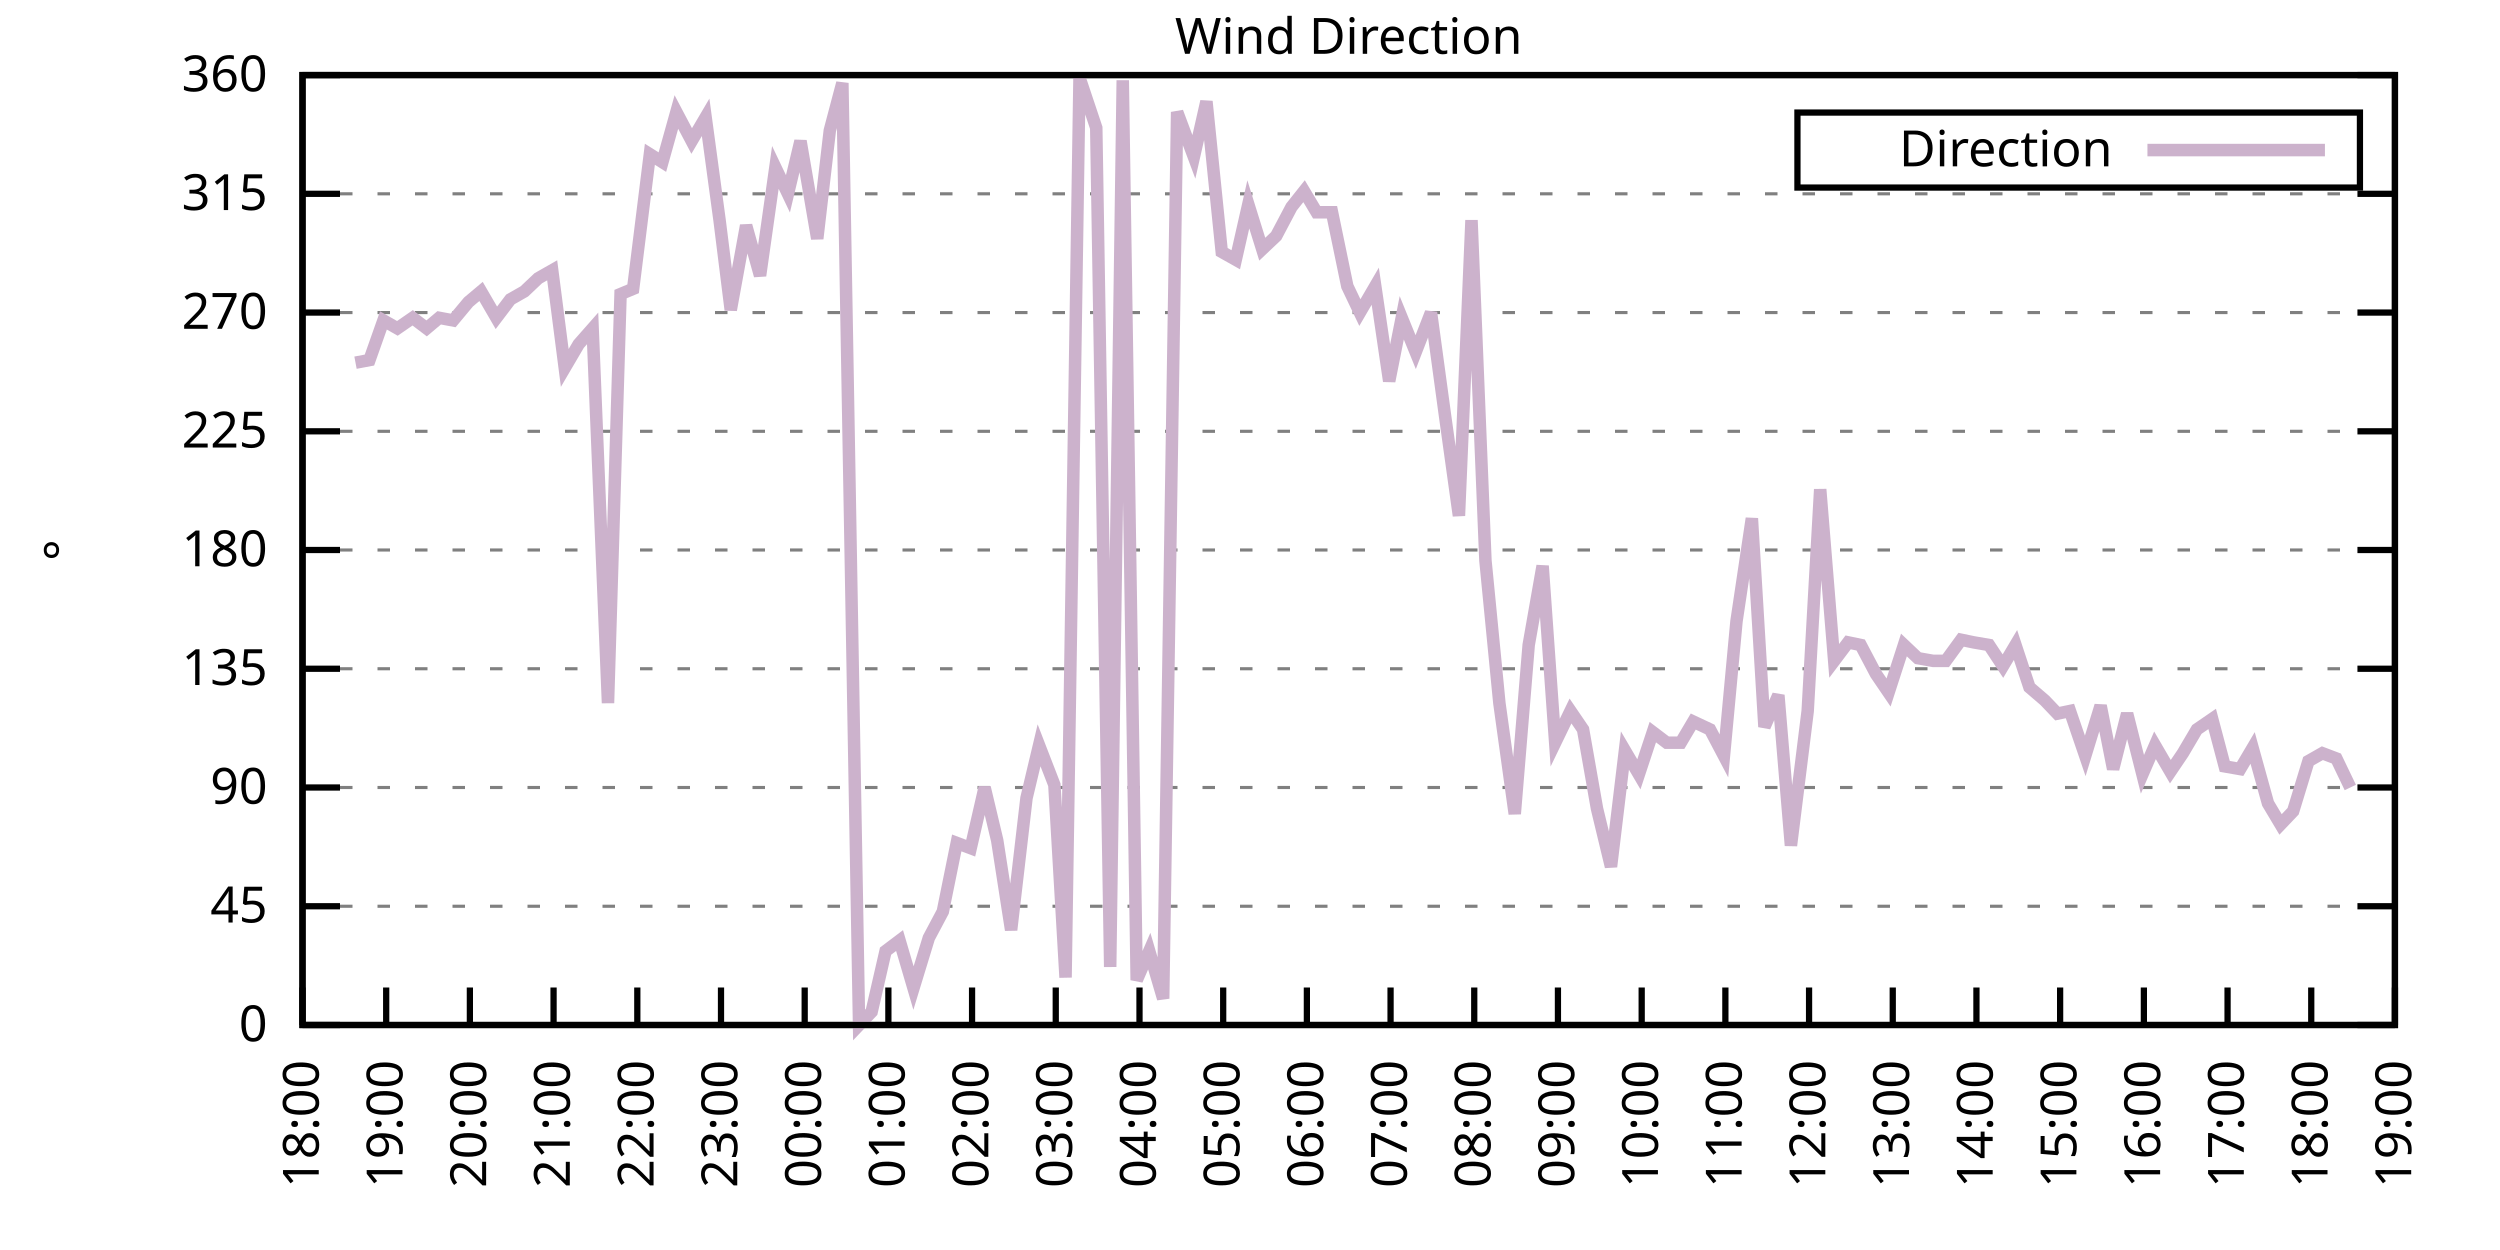
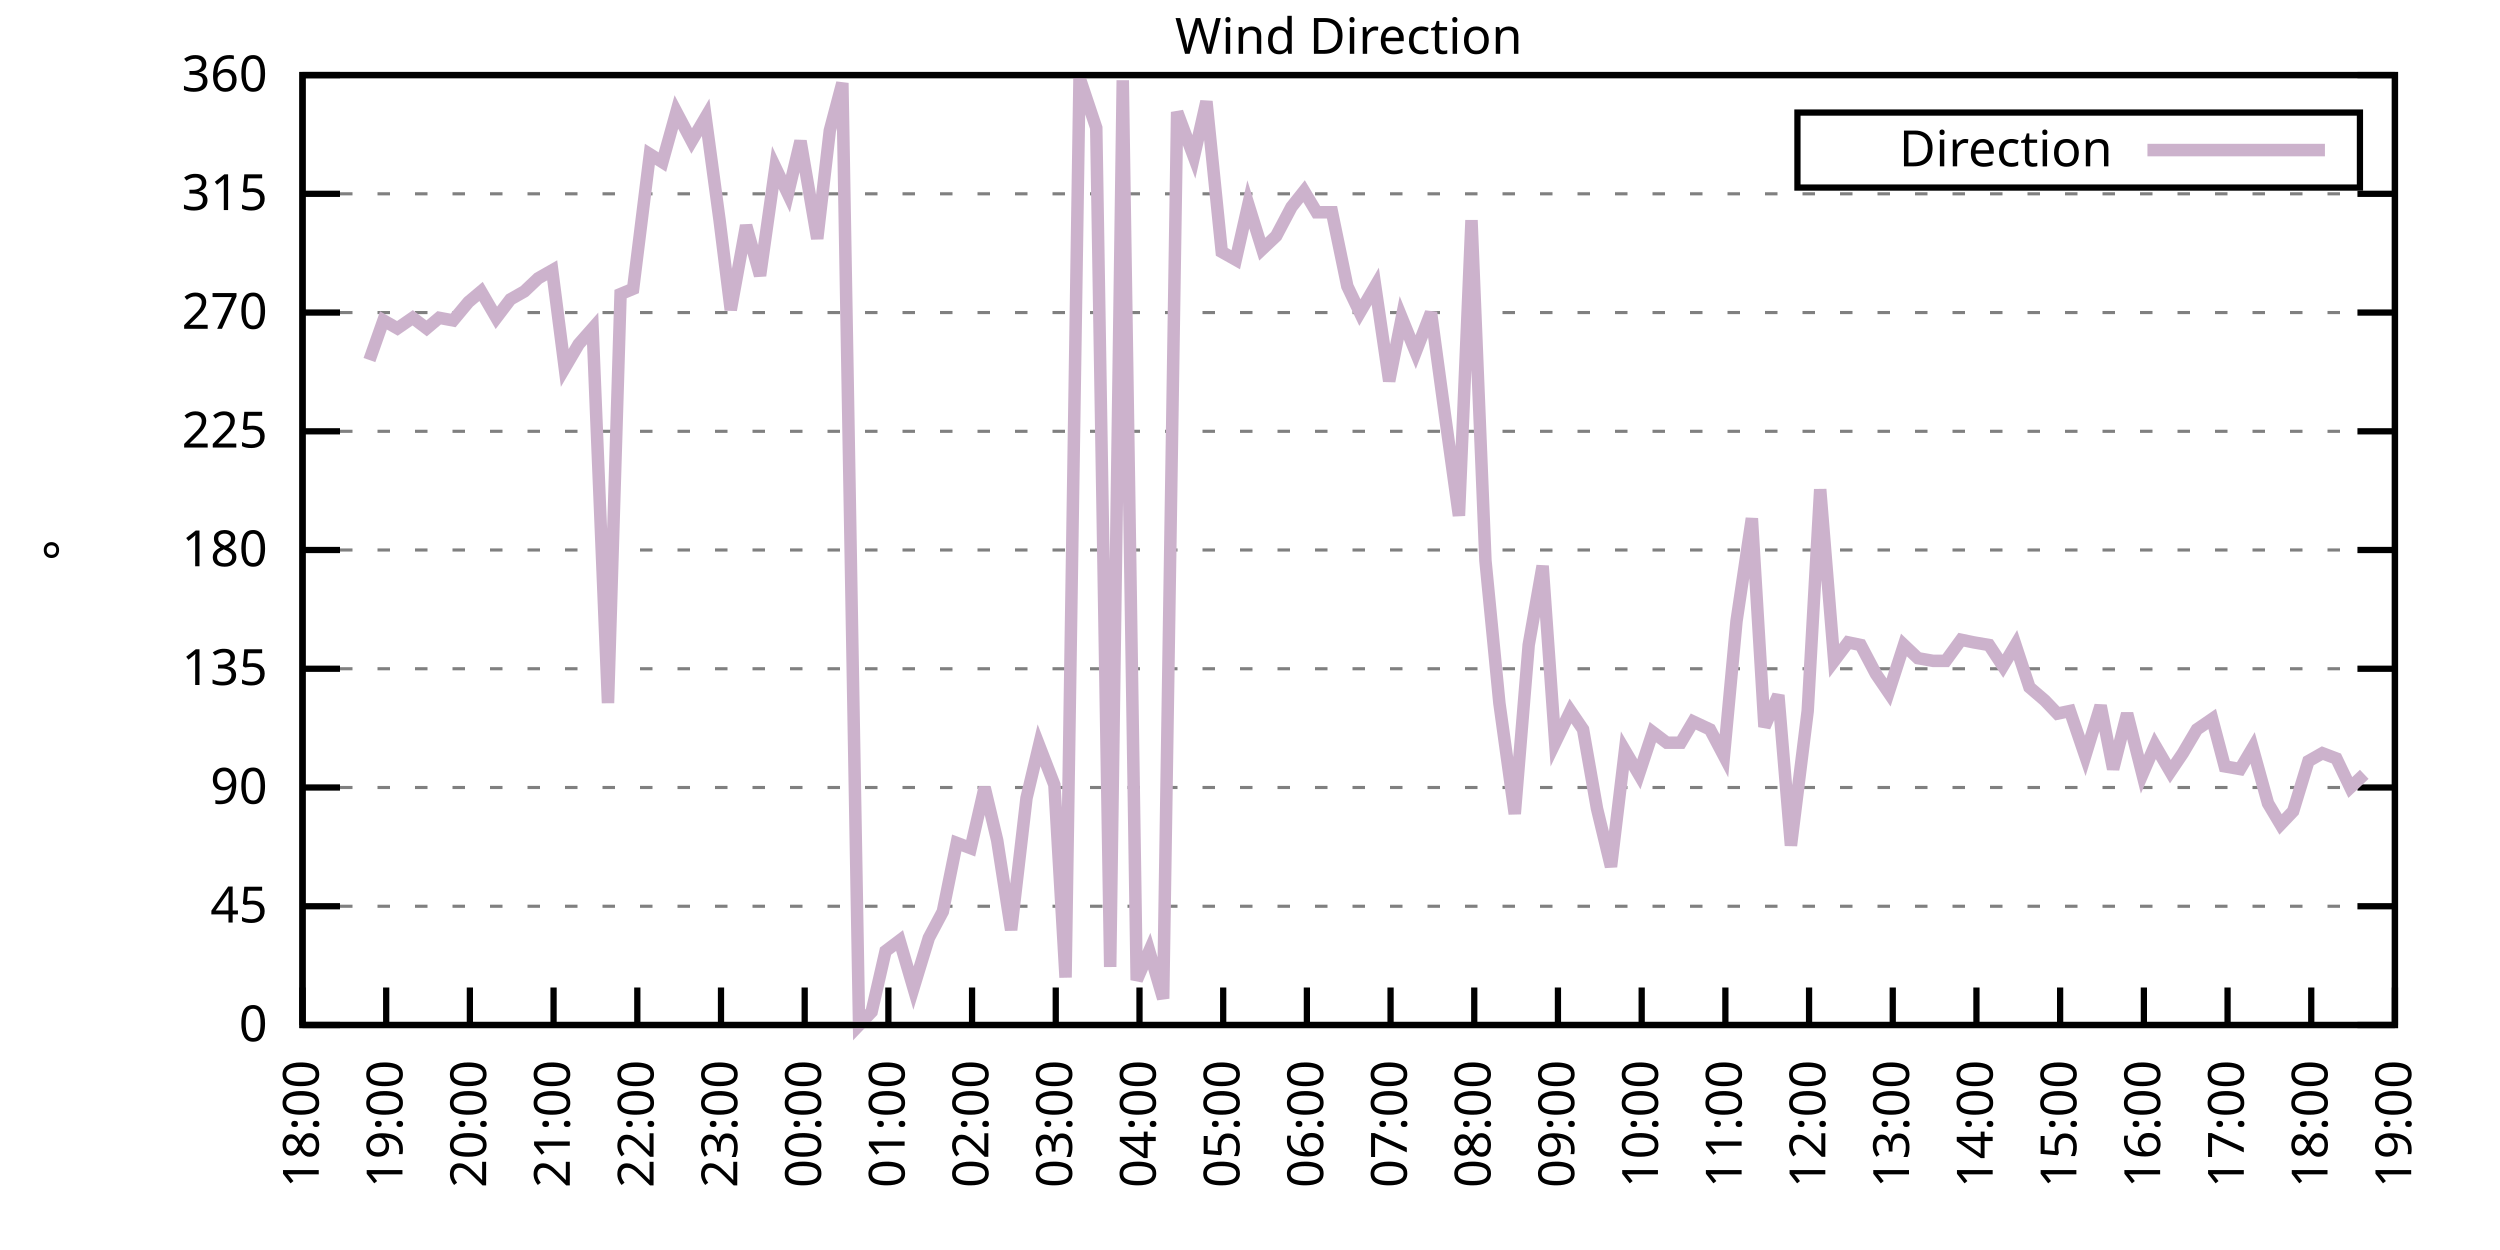
<svg xmlns="http://www.w3.org/2000/svg" xmlns:xlink="http://www.w3.org/1999/xlink" width="400" height="200" viewBox="0 0 400 200">
  <g id="gnuplot_canvas">
    <rect x="0" y="0" width="400" height="200" fill="none" />
    <defs>
      <circle id="gpDot" r="0.5" stroke-width="0.5" stroke="currentColor" />
      <path id="gpPt0" stroke-width="0.333" stroke="currentColor" d="M-1,0 h2 M0,-1 v2" />
      <path id="gpPt1" stroke-width="0.333" stroke="currentColor" d="M-1,-1 L1,1 M1,-1 L-1,1" />
      <path id="gpPt2" stroke-width="0.333" stroke="currentColor" d="M-1,0 L1,0 M0,-1 L0,1 M-1,-1 L1,1 M-1,1 L1,-1" />
      <rect id="gpPt3" stroke-width="0.333" stroke="currentColor" x="-1" y="-1" width="2" height="2" />
      <rect id="gpPt4" stroke-width="0.333" stroke="currentColor" fill="currentColor" x="-1" y="-1" width="2" height="2" />
      <circle id="gpPt5" stroke-width="0.333" stroke="currentColor" cx="0" cy="0" r="1" />
      <use xlink:href="#gpPt5" id="gpPt6" fill="currentColor" stroke="none" />
      <path id="gpPt7" stroke-width="0.333" stroke="currentColor" d="M0,-1.33 L-1.33,0.67 L1.33,0.67 z" />
      <use xlink:href="#gpPt7" id="gpPt8" fill="currentColor" stroke="none" />
      <use xlink:href="#gpPt7" id="gpPt9" stroke="currentColor" transform="rotate(180)" />
      <use xlink:href="#gpPt9" id="gpPt10" fill="currentColor" stroke="none" />
      <use xlink:href="#gpPt3" id="gpPt11" stroke="currentColor" transform="rotate(45)" />
      <use xlink:href="#gpPt11" id="gpPt12" fill="currentColor" stroke="none" />
      <path id="gpPt13" stroke-width="0.333" stroke="currentColor" d="M0,1.330 L1.265,0.411 L0.782,-1.067 L-0.782,-1.076 L-1.265,0.411 z" />
      <use xlink:href="#gpPt13" id="gpPt14" fill="currentColor" stroke="none" />
      <filter id="textbox" filterUnits="objectBoundingBox" x="0" y="0" height="1" width="1">
        <feFlood flood-color="white" flood-opacity="1" result="bgnd" />
        <feComposite in="SourceGraphic" in2="bgnd" operator="atop" />
      </filter>
      <filter id="greybox" filterUnits="objectBoundingBox" x="0" y="0" height="1" width="1">
        <feFlood flood-color="lightgrey" flood-opacity="1" result="grey" />
        <feComposite in="SourceGraphic" in2="grey" operator="atop" />
      </filter>
    </defs>
    <g fill="none" color="white" stroke="currentColor" stroke-width="1.00" stroke-linecap="butt" stroke-linejoin="miter">
</g>
    <g fill="none" color="black" stroke="currentColor" stroke-width="1.00" stroke-linecap="butt" stroke-linejoin="miter">
      <g stroke="none" shape-rendering="crispEdges">
        <polygon fill="rgb(255, 255, 255)" points="48.40,164.00 383.18,164.00 383.18,12.02 48.40,12.02 " />
      </g>
    </g>
    <g fill="none" color="black" stroke="currentColor" stroke-width="1.00" stroke-linecap="butt" stroke-linejoin="miter">
</g>
    <g fill="none" color="black" stroke="black" stroke-width="0.50" stroke-linecap="butt" stroke-linejoin="miter">
</g>
    <g fill="none" color="gray" stroke="currentColor" stroke-width="0.50" stroke-linecap="butt" stroke-linejoin="miter">
      <path stroke="gray" stroke-dasharray="2,4" class="gridline" d="M48.40,164.00 L383.19,164.00  " />
    </g>
    <g fill="none" color="gray" stroke="gray" stroke-width="1.00" stroke-linecap="butt" stroke-linejoin="miter">
</g>
    <g fill="none" color="black" stroke="currentColor" stroke-width="1.00" stroke-linecap="butt" stroke-linejoin="miter">
      <path stroke="black" d="M48.40,164.00 L54.40,164.00 M383.19,164.00 L377.19,164.00  " />
      <g transform="translate(42.80,166.60)" stroke="none" fill="black" font-family="Sans" font-size="8.00" text-anchor="end">
        <text>
          <tspan font-family="Sans"> 0</tspan>
        </text>
      </g>
    </g>
    <g fill="none" color="black" stroke="currentColor" stroke-width="1.00" stroke-linecap="butt" stroke-linejoin="miter">
</g>
    <g fill="none" color="black" stroke="black" stroke-width="0.50" stroke-linecap="butt" stroke-linejoin="miter">
</g>
    <g fill="none" color="gray" stroke="currentColor" stroke-width="0.50" stroke-linecap="butt" stroke-linejoin="miter">
      <path stroke="gray" stroke-dasharray="2,4" class="gridline" d="M48.40,145.00 L383.19,145.00  " />
    </g>
    <g fill="none" color="gray" stroke="gray" stroke-width="1.00" stroke-linecap="butt" stroke-linejoin="miter">
</g>
    <g fill="none" color="black" stroke="currentColor" stroke-width="1.00" stroke-linecap="butt" stroke-linejoin="miter">
      <path stroke="black" d="M48.40,145.00 L54.40,145.00 M383.19,145.00 L377.19,145.00  " />
      <g transform="translate(42.80,147.60)" stroke="none" fill="black" font-family="Sans" font-size="8.00" text-anchor="end">
        <text>
          <tspan font-family="Sans"> 45</tspan>
        </text>
      </g>
    </g>
    <g fill="none" color="black" stroke="currentColor" stroke-width="1.00" stroke-linecap="butt" stroke-linejoin="miter">
</g>
    <g fill="none" color="black" stroke="black" stroke-width="0.50" stroke-linecap="butt" stroke-linejoin="miter">
</g>
    <g fill="none" color="gray" stroke="currentColor" stroke-width="0.50" stroke-linecap="butt" stroke-linejoin="miter">
      <path stroke="gray" stroke-dasharray="2,4" class="gridline" d="M48.40,126.00 L383.19,126.00  " />
    </g>
    <g fill="none" color="gray" stroke="gray" stroke-width="1.00" stroke-linecap="butt" stroke-linejoin="miter">
</g>
    <g fill="none" color="black" stroke="currentColor" stroke-width="1.00" stroke-linecap="butt" stroke-linejoin="miter">
      <path stroke="black" d="M48.40,126.00 L54.40,126.00 M383.19,126.00 L377.19,126.00  " />
      <g transform="translate(42.80,128.60)" stroke="none" fill="black" font-family="Sans" font-size="8.00" text-anchor="end">
        <text>
          <tspan font-family="Sans"> 90</tspan>
        </text>
      </g>
    </g>
    <g fill="none" color="black" stroke="currentColor" stroke-width="1.00" stroke-linecap="butt" stroke-linejoin="miter">
</g>
    <g fill="none" color="black" stroke="black" stroke-width="0.50" stroke-linecap="butt" stroke-linejoin="miter">
</g>
    <g fill="none" color="gray" stroke="currentColor" stroke-width="0.50" stroke-linecap="butt" stroke-linejoin="miter">
      <path stroke="gray" stroke-dasharray="2,4" class="gridline" d="M48.40,107.00 L383.19,107.00  " />
    </g>
    <g fill="none" color="gray" stroke="gray" stroke-width="1.00" stroke-linecap="butt" stroke-linejoin="miter">
</g>
    <g fill="none" color="black" stroke="currentColor" stroke-width="1.00" stroke-linecap="butt" stroke-linejoin="miter">
      <path stroke="black" d="M48.40,107.00 L54.40,107.00 M383.19,107.00 L377.19,107.00  " />
      <g transform="translate(42.80,109.60)" stroke="none" fill="black" font-family="Sans" font-size="8.00" text-anchor="end">
        <text>
          <tspan font-family="Sans"> 135</tspan>
        </text>
      </g>
    </g>
    <g fill="none" color="black" stroke="currentColor" stroke-width="1.00" stroke-linecap="butt" stroke-linejoin="miter">
</g>
    <g fill="none" color="black" stroke="black" stroke-width="0.50" stroke-linecap="butt" stroke-linejoin="miter">
</g>
    <g fill="none" color="gray" stroke="currentColor" stroke-width="0.50" stroke-linecap="butt" stroke-linejoin="miter">
      <path stroke="gray" stroke-dasharray="2,4" class="gridline" d="M48.40,88.00 L383.19,88.00  " />
    </g>
    <g fill="none" color="gray" stroke="gray" stroke-width="1.00" stroke-linecap="butt" stroke-linejoin="miter">
</g>
    <g fill="none" color="black" stroke="currentColor" stroke-width="1.00" stroke-linecap="butt" stroke-linejoin="miter">
      <path stroke="black" d="M48.40,88.00 L54.40,88.00 M383.19,88.00 L377.19,88.00  " />
      <g transform="translate(42.80,90.60)" stroke="none" fill="black" font-family="Sans" font-size="8.00" text-anchor="end">
        <text>
          <tspan font-family="Sans"> 180</tspan>
        </text>
      </g>
    </g>
    <g fill="none" color="black" stroke="currentColor" stroke-width="1.00" stroke-linecap="butt" stroke-linejoin="miter">
</g>
    <g fill="none" color="black" stroke="black" stroke-width="0.50" stroke-linecap="butt" stroke-linejoin="miter">
</g>
    <g fill="none" color="gray" stroke="currentColor" stroke-width="0.50" stroke-linecap="butt" stroke-linejoin="miter">
      <path stroke="gray" stroke-dasharray="2,4" class="gridline" d="M48.40,69.01 L383.19,69.01  " />
    </g>
    <g fill="none" color="gray" stroke="gray" stroke-width="1.00" stroke-linecap="butt" stroke-linejoin="miter">
</g>
    <g fill="none" color="black" stroke="currentColor" stroke-width="1.00" stroke-linecap="butt" stroke-linejoin="miter">
      <path stroke="black" d="M48.40,69.01 L54.40,69.01 M383.19,69.01 L377.19,69.01  " />
      <g transform="translate(42.80,71.61)" stroke="none" fill="black" font-family="Sans" font-size="8.00" text-anchor="end">
        <text>
          <tspan font-family="Sans"> 225</tspan>
        </text>
      </g>
    </g>
    <g fill="none" color="black" stroke="currentColor" stroke-width="1.00" stroke-linecap="butt" stroke-linejoin="miter">
</g>
    <g fill="none" color="black" stroke="black" stroke-width="0.50" stroke-linecap="butt" stroke-linejoin="miter">
</g>
    <g fill="none" color="gray" stroke="currentColor" stroke-width="0.50" stroke-linecap="butt" stroke-linejoin="miter">
      <path stroke="gray" stroke-dasharray="2,4" class="gridline" d="M48.40,50.01 L383.19,50.01  " />
    </g>
    <g fill="none" color="gray" stroke="gray" stroke-width="1.00" stroke-linecap="butt" stroke-linejoin="miter">
</g>
    <g fill="none" color="black" stroke="currentColor" stroke-width="1.00" stroke-linecap="butt" stroke-linejoin="miter">
      <path stroke="black" d="M48.40,50.01 L54.40,50.01 M383.19,50.01 L377.19,50.01  " />
      <g transform="translate(42.80,52.61)" stroke="none" fill="black" font-family="Sans" font-size="8.00" text-anchor="end">
        <text>
          <tspan font-family="Sans"> 270</tspan>
        </text>
      </g>
    </g>
    <g fill="none" color="black" stroke="currentColor" stroke-width="1.00" stroke-linecap="butt" stroke-linejoin="miter">
</g>
    <g fill="none" color="black" stroke="black" stroke-width="0.50" stroke-linecap="butt" stroke-linejoin="miter">
</g>
    <g fill="none" color="gray" stroke="currentColor" stroke-width="0.50" stroke-linecap="butt" stroke-linejoin="miter">
      <path stroke="gray" stroke-dasharray="2,4" class="gridline" d="M48.40,31.01 L383.19,31.01  " />
    </g>
    <g fill="none" color="gray" stroke="gray" stroke-width="1.00" stroke-linecap="butt" stroke-linejoin="miter">
</g>
    <g fill="none" color="black" stroke="currentColor" stroke-width="1.00" stroke-linecap="butt" stroke-linejoin="miter">
      <path stroke="black" d="M48.40,31.01 L54.40,31.01 M383.19,31.01 L377.19,31.01  " />
      <g transform="translate(42.80,33.61)" stroke="none" fill="black" font-family="Sans" font-size="8.00" text-anchor="end">
        <text>
          <tspan font-family="Sans"> 315</tspan>
        </text>
      </g>
    </g>
    <g fill="none" color="black" stroke="currentColor" stroke-width="1.00" stroke-linecap="butt" stroke-linejoin="miter">
</g>
    <g fill="none" color="black" stroke="black" stroke-width="0.50" stroke-linecap="butt" stroke-linejoin="miter">
</g>
    <g fill="none" color="gray" stroke="currentColor" stroke-width="0.50" stroke-linecap="butt" stroke-linejoin="miter">
      <path stroke="gray" stroke-dasharray="2,4" class="gridline" d="M48.40,12.01 L383.19,12.01  " />
    </g>
    <g fill="none" color="gray" stroke="gray" stroke-width="1.00" stroke-linecap="butt" stroke-linejoin="miter">
</g>
    <g fill="none" color="black" stroke="currentColor" stroke-width="1.00" stroke-linecap="butt" stroke-linejoin="miter">
      <path stroke="black" d="M48.40,12.01 L54.40,12.01 M383.19,12.01 L377.19,12.01  " />
      <g transform="translate(42.80,14.61)" stroke="none" fill="black" font-family="Sans" font-size="8.00" text-anchor="end">
        <text>
          <tspan font-family="Sans"> 360</tspan>
        </text>
      </g>
    </g>
    <g fill="none" color="black" stroke="currentColor" stroke-width="1.00" stroke-linecap="butt" stroke-linejoin="miter">
      <path stroke="black" d="M48.40,164.00 L48.40,158.00  " />
      <g transform="translate(51.00,169.60) rotate(270.00)" stroke="none" fill="black" font-family="Sans" font-size="8.00" text-anchor="end">
        <text>
          <tspan font-family="Sans">18:00</tspan>
        </text>
      </g>
    </g>
    <g fill="none" color="black" stroke="currentColor" stroke-width="1.00" stroke-linecap="butt" stroke-linejoin="miter">
      <path stroke="black" d="M61.79,164.00 L61.79,158.00  " />
      <g transform="translate(64.39,169.60) rotate(270.00)" stroke="none" fill="black" font-family="Sans" font-size="8.00" text-anchor="end">
        <text>
          <tspan font-family="Sans">19:00</tspan>
        </text>
      </g>
    </g>
    <g fill="none" color="black" stroke="currentColor" stroke-width="1.00" stroke-linecap="butt" stroke-linejoin="miter">
      <path stroke="black" d="M75.18,164.00 L75.18,158.00  " />
      <g transform="translate(77.78,169.60) rotate(270.00)" stroke="none" fill="black" font-family="Sans" font-size="8.00" text-anchor="end">
        <text>
          <tspan font-family="Sans">20:00</tspan>
        </text>
      </g>
    </g>
    <g fill="none" color="black" stroke="currentColor" stroke-width="1.00" stroke-linecap="butt" stroke-linejoin="miter">
      <path stroke="black" d="M88.57,164.00 L88.57,158.00  " />
      <g transform="translate(91.17,169.60) rotate(270.00)" stroke="none" fill="black" font-family="Sans" font-size="8.00" text-anchor="end">
        <text>
          <tspan font-family="Sans">21:00</tspan>
        </text>
      </g>
    </g>
    <g fill="none" color="black" stroke="currentColor" stroke-width="1.00" stroke-linecap="butt" stroke-linejoin="miter">
      <path stroke="black" d="M101.97,164.00 L101.97,158.00  " />
      <g transform="translate(104.57,169.60) rotate(270.00)" stroke="none" fill="black" font-family="Sans" font-size="8.00" text-anchor="end">
        <text>
          <tspan font-family="Sans">22:00</tspan>
        </text>
      </g>
    </g>
    <g fill="none" color="black" stroke="currentColor" stroke-width="1.00" stroke-linecap="butt" stroke-linejoin="miter">
      <path stroke="black" d="M115.36,164.00 L115.36,158.00  " />
      <g transform="translate(117.96,169.60) rotate(270.00)" stroke="none" fill="black" font-family="Sans" font-size="8.00" text-anchor="end">
        <text>
          <tspan font-family="Sans">23:00</tspan>
        </text>
      </g>
    </g>
    <g fill="none" color="black" stroke="currentColor" stroke-width="1.00" stroke-linecap="butt" stroke-linejoin="miter">
      <path stroke="black" d="M128.75,164.00 L128.75,158.00  " />
      <g transform="translate(131.35,169.60) rotate(270.00)" stroke="none" fill="black" font-family="Sans" font-size="8.00" text-anchor="end">
        <text>
          <tspan font-family="Sans">00:00</tspan>
        </text>
      </g>
    </g>
    <g fill="none" color="black" stroke="currentColor" stroke-width="1.00" stroke-linecap="butt" stroke-linejoin="miter">
      <path stroke="black" d="M142.14,164.00 L142.14,158.00  " />
      <g transform="translate(144.74,169.60) rotate(270.00)" stroke="none" fill="black" font-family="Sans" font-size="8.00" text-anchor="end">
        <text>
          <tspan font-family="Sans">01:00</tspan>
        </text>
      </g>
    </g>
    <g fill="none" color="black" stroke="currentColor" stroke-width="1.00" stroke-linecap="butt" stroke-linejoin="miter">
      <path stroke="black" d="M155.53,164.00 L155.53,158.00  " />
      <g transform="translate(158.13,169.60) rotate(270.00)" stroke="none" fill="black" font-family="Sans" font-size="8.00" text-anchor="end">
        <text>
          <tspan font-family="Sans">02:00</tspan>
        </text>
      </g>
    </g>
    <g fill="none" color="black" stroke="currentColor" stroke-width="1.00" stroke-linecap="butt" stroke-linejoin="miter">
      <path stroke="black" d="M168.92,164.00 L168.92,158.00  " />
      <g transform="translate(171.52,169.60) rotate(270.00)" stroke="none" fill="black" font-family="Sans" font-size="8.00" text-anchor="end">
        <text>
          <tspan font-family="Sans">03:00</tspan>
        </text>
      </g>
    </g>
    <g fill="none" color="black" stroke="currentColor" stroke-width="1.00" stroke-linecap="butt" stroke-linejoin="miter">
      <path stroke="black" d="M182.32,164.00 L182.32,158.00  " />
      <g transform="translate(184.92,169.60) rotate(270.00)" stroke="none" fill="black" font-family="Sans" font-size="8.00" text-anchor="end">
        <text>
          <tspan font-family="Sans">04:00</tspan>
        </text>
      </g>
    </g>
    <g fill="none" color="black" stroke="currentColor" stroke-width="1.00" stroke-linecap="butt" stroke-linejoin="miter">
      <path stroke="black" d="M195.71,164.00 L195.71,158.00  " />
      <g transform="translate(198.31,169.60) rotate(270.00)" stroke="none" fill="black" font-family="Sans" font-size="8.00" text-anchor="end">
        <text>
          <tspan font-family="Sans">05:00</tspan>
        </text>
      </g>
    </g>
    <g fill="none" color="black" stroke="currentColor" stroke-width="1.00" stroke-linecap="butt" stroke-linejoin="miter">
      <path stroke="black" d="M209.10,164.00 L209.10,158.00  " />
      <g transform="translate(211.70,169.60) rotate(270.00)" stroke="none" fill="black" font-family="Sans" font-size="8.00" text-anchor="end">
        <text>
          <tspan font-family="Sans">06:00</tspan>
        </text>
      </g>
    </g>
    <g fill="none" color="black" stroke="currentColor" stroke-width="1.00" stroke-linecap="butt" stroke-linejoin="miter">
      <path stroke="black" d="M222.49,164.00 L222.49,158.00  " />
      <g transform="translate(225.09,169.60) rotate(270.00)" stroke="none" fill="black" font-family="Sans" font-size="8.00" text-anchor="end">
        <text>
          <tspan font-family="Sans">07:00</tspan>
        </text>
      </g>
    </g>
    <g fill="none" color="black" stroke="currentColor" stroke-width="1.00" stroke-linecap="butt" stroke-linejoin="miter">
      <path stroke="black" d="M235.88,164.00 L235.88,158.00  " />
      <g transform="translate(238.48,169.60) rotate(270.00)" stroke="none" fill="black" font-family="Sans" font-size="8.00" text-anchor="end">
        <text>
          <tspan font-family="Sans">08:00</tspan>
        </text>
      </g>
    </g>
    <g fill="none" color="black" stroke="currentColor" stroke-width="1.00" stroke-linecap="butt" stroke-linejoin="miter">
      <path stroke="black" d="M249.27,164.00 L249.27,158.00  " />
      <g transform="translate(251.87,169.60) rotate(270.00)" stroke="none" fill="black" font-family="Sans" font-size="8.00" text-anchor="end">
        <text>
          <tspan font-family="Sans">09:00</tspan>
        </text>
      </g>
    </g>
    <g fill="none" color="black" stroke="currentColor" stroke-width="1.00" stroke-linecap="butt" stroke-linejoin="miter">
      <path stroke="black" d="M262.67,164.00 L262.67,158.00  " />
      <g transform="translate(265.27,169.60) rotate(270.00)" stroke="none" fill="black" font-family="Sans" font-size="8.00" text-anchor="end">
        <text>
          <tspan font-family="Sans">10:00</tspan>
        </text>
      </g>
    </g>
    <g fill="none" color="black" stroke="currentColor" stroke-width="1.00" stroke-linecap="butt" stroke-linejoin="miter">
      <path stroke="black" d="M276.06,164.00 L276.06,158.00  " />
      <g transform="translate(278.66,169.60) rotate(270.00)" stroke="none" fill="black" font-family="Sans" font-size="8.00" text-anchor="end">
        <text>
          <tspan font-family="Sans">11:00</tspan>
        </text>
      </g>
    </g>
    <g fill="none" color="black" stroke="currentColor" stroke-width="1.00" stroke-linecap="butt" stroke-linejoin="miter">
      <path stroke="black" d="M289.45,164.00 L289.45,158.00  " />
      <g transform="translate(292.05,169.60) rotate(270.00)" stroke="none" fill="black" font-family="Sans" font-size="8.00" text-anchor="end">
        <text>
          <tspan font-family="Sans">12:00</tspan>
        </text>
      </g>
    </g>
    <g fill="none" color="black" stroke="currentColor" stroke-width="1.00" stroke-linecap="butt" stroke-linejoin="miter">
      <path stroke="black" d="M302.84,164.00 L302.84,158.00  " />
      <g transform="translate(305.44,169.60) rotate(270.00)" stroke="none" fill="black" font-family="Sans" font-size="8.00" text-anchor="end">
        <text>
          <tspan font-family="Sans">13:00</tspan>
        </text>
      </g>
    </g>
    <g fill="none" color="black" stroke="currentColor" stroke-width="1.00" stroke-linecap="butt" stroke-linejoin="miter">
      <path stroke="black" d="M316.23,164.00 L316.23,158.00  " />
      <g transform="translate(318.83,169.60) rotate(270.00)" stroke="none" fill="black" font-family="Sans" font-size="8.00" text-anchor="end">
        <text>
          <tspan font-family="Sans">14:00</tspan>
        </text>
      </g>
    </g>
    <g fill="none" color="black" stroke="currentColor" stroke-width="1.00" stroke-linecap="butt" stroke-linejoin="miter">
      <path stroke="black" d="M329.62,164.00 L329.62,158.00  " />
      <g transform="translate(332.22,169.60) rotate(270.00)" stroke="none" fill="black" font-family="Sans" font-size="8.00" text-anchor="end">
        <text>
          <tspan font-family="Sans">15:00</tspan>
        </text>
      </g>
    </g>
    <g fill="none" color="black" stroke="currentColor" stroke-width="1.00" stroke-linecap="butt" stroke-linejoin="miter">
      <path stroke="black" d="M343.02,164.00 L343.02,158.00  " />
      <g transform="translate(345.62,169.60) rotate(270.00)" stroke="none" fill="black" font-family="Sans" font-size="8.00" text-anchor="end">
        <text>
          <tspan font-family="Sans">16:00</tspan>
        </text>
      </g>
    </g>
    <g fill="none" color="black" stroke="currentColor" stroke-width="1.00" stroke-linecap="butt" stroke-linejoin="miter">
      <path stroke="black" d="M356.41,164.00 L356.41,158.00  " />
      <g transform="translate(359.01,169.60) rotate(270.00)" stroke="none" fill="black" font-family="Sans" font-size="8.00" text-anchor="end">
        <text>
          <tspan font-family="Sans">17:00</tspan>
        </text>
      </g>
    </g>
    <g fill="none" color="black" stroke="currentColor" stroke-width="1.00" stroke-linecap="butt" stroke-linejoin="miter">
      <path stroke="black" d="M369.80,164.00 L369.80,158.00  " />
      <g transform="translate(372.40,169.60) rotate(270.00)" stroke="none" fill="black" font-family="Sans" font-size="8.00" text-anchor="end">
        <text>
          <tspan font-family="Sans">18:00</tspan>
        </text>
      </g>
    </g>
    <g fill="none" color="black" stroke="currentColor" stroke-width="1.00" stroke-linecap="butt" stroke-linejoin="miter">
      <path stroke="black" d="M383.19,164.00 L383.19,158.00  " />
      <g transform="translate(385.79,169.60) rotate(270.00)" stroke="none" fill="black" font-family="Sans" font-size="8.00" text-anchor="end">
        <text>
          <tspan font-family="Sans">19:00</tspan>
        </text>
      </g>
    </g>
    <g fill="none" color="black" stroke="currentColor" stroke-width="1.00" stroke-linecap="butt" stroke-linejoin="miter">
</g>
    <g fill="none" color="black" stroke="currentColor" stroke-width="1.00" stroke-linecap="butt" stroke-linejoin="miter">
      <path stroke="black" d="M48.40,12.01 L48.40,164.00 L383.19,164.00 L383.19,12.01 L48.40,12.01 Z  " />
    </g>
    <g fill="none" color="black" stroke="currentColor" stroke-width="1.00" stroke-linecap="butt" stroke-linejoin="miter">
</g>
    <g fill="none" color="black" stroke="currentColor" stroke-width="1.00" stroke-linecap="butt" stroke-linejoin="miter">
      <path stroke="black" d="M287.59,30.01 L287.59,18.01 L377.59,18.01 L377.59,30.01 L287.59,30.01 Z  " />
    </g>
    <g id="Wind_direction_plot_1">
      <g fill="none" color="white" stroke="black" stroke-width="2.00" stroke-linecap="butt" stroke-linejoin="miter">
</g>
      <g fill="none" color="black" stroke="currentColor" stroke-width="2.00" stroke-linecap="butt" stroke-linejoin="miter">
        <g transform="translate(337.99,26.61)" stroke="none" fill="black" font-family="Sans" font-size="8.00" text-anchor="end">
          <text>
            <tspan font-family="Sans">Direction</tspan>
          </text>
        </g>
      </g>
      <g fill="none" color="black" stroke="currentColor" stroke-width="2.00" stroke-linecap="butt" stroke-linejoin="miter">
-         <path stroke="rgb(204, 178, 204)" d="M343.59,24.01 L371.99,24.01 M56.88,58.03 L59.11,57.61 L61.35,51.27 L63.58,52.54 L66.03,50.85 L68.26,52.54   L70.27,50.85 L72.50,51.27 L74.96,48.32 L76.97,46.63 L79.42,50.85 L81.66,47.90 L83.89,46.63 L86.12,44.52   L88.35,43.25 L90.36,58.87 L92.59,55.07 L94.82,52.54 L97.28,112.49 L99.29,47.05 L101.30,46.21 L103.98,24.68   L105.98,25.94 L108.22,17.92 L110.67,22.56 L112.90,18.77 L115.13,35.23 L116.92,49.59 L119.38,36.08 L121.61,44.10   L124.06,26.79 L126.07,31.01 L128.08,22.56 L130.76,38.19 L132.77,20.88 L134.78,13.28 L137.45,164.00 L139.46,161.89   L141.69,152.18 L143.93,150.49 L146.16,158.09 L148.61,150.07 L150.85,145.85 L153.08,134.87 L155.31,135.71 L157.54,126.00   L159.55,134.45 L161.78,148.80 L164.24,127.69 L166.25,119.25 L168.70,125.58 L170.49,156.40 L172.72,12.43 L175.40,20.45   L177.63,154.71 L179.64,12.85 L181.87,156.82 L183.88,152.18 L186.11,159.78 L188.34,17.92 L191.02,25.10 L193.03,16.23   L195.48,40.30 L197.72,41.56 L199.73,32.70 L201.96,39.87 L204.19,37.76 L206.64,33.12 L208.65,30.59 L210.66,33.96   L213.12,33.96 L215.57,45.79 L217.58,50.01 L220.04,45.79 L222.27,60.98 L224.28,50.85 L226.51,56.34 L228.96,50.01   L231.20,66.47 L233.43,82.52 L235.44,35.23 L237.67,89.69 L239.90,112.49 L242.36,130.22 L244.59,103.20 L246.82,90.54   L248.83,118.83 L251.28,113.76 L253.29,116.71 L255.52,129.38 L257.76,138.67 L259.99,120.09 L262.22,123.89 L264.45,117.14   L266.68,118.83 L268.92,118.83 L270.92,115.45 L273.60,116.71 L275.83,120.94 L277.84,99.40 L280.30,82.94 L282.31,116.29   L284.54,111.23 L286.55,135.29 L289.23,113.76 L291.23,78.29 L293.47,105.74 L295.70,102.78 L297.71,103.20 L300.16,107.85   L302.17,110.80 L304.63,103.20 L306.86,105.31 L309.31,105.74 L311.32,105.74 L313.78,102.36 L315.79,102.78 L318.24,103.20   L320.47,106.58 L322.48,103.20 L324.71,109.96 L327.17,112.07 L329.18,114.18 L331.19,113.76 L333.64,120.94 L336.10,112.91   L338.10,123.05 L340.34,114.18 L342.79,123.89 L344.80,119.25 L347.26,123.47 L349.26,120.51 L351.50,116.71 L353.95,115.03   L355.96,122.62 L358.42,123.05 L360.42,119.67 L362.88,128.54 L364.89,131.91 L366.90,129.80 L369.35,121.78 L371.58,120.51   L373.82,121.36 L376.05,126.00  " />
+         <path stroke="rgb(204, 178, 204)" d="M343.59,24.01 L371.99,24.01 M59.11,57.61 L61.35,51.27 L63.58,52.54 L66.03,50.85 L68.26,52.54 L70.27,50.85   L72.50,51.27 L74.96,48.32 L76.97,46.63 L79.42,50.85 L81.66,47.90 L83.89,46.63 L86.12,44.52 L88.35,43.25   L90.36,58.87 L92.59,55.07 L94.82,52.54 L97.28,112.49 L99.29,47.05 L101.30,46.21 L103.98,24.68 L105.98,25.94   L108.22,17.92 L110.67,22.56 L112.90,18.77 L115.13,35.23 L116.92,49.59 L119.38,36.08 L121.61,44.10 L124.06,26.79   L126.07,31.01 L128.08,22.56 L130.76,38.19 L132.77,20.88 L134.78,13.28 L137.45,164.00 L139.46,161.89 L141.69,152.18   L143.93,150.49 L146.16,158.09 L148.61,150.07 L150.85,145.85 L153.08,134.87 L155.31,135.71 L157.54,126.00 L159.55,134.45   L161.78,148.80 L164.24,127.69 L166.25,119.25 L168.70,125.58 L170.49,156.40 L172.72,12.43 L175.40,20.45 L177.63,154.71   L179.64,12.85 L181.87,156.82 L183.88,152.18 L186.11,159.78 L188.34,17.92 L191.02,25.10 L193.03,16.23 L195.48,40.30   L197.72,41.56 L199.73,32.70 L201.96,39.87 L204.19,37.76 L206.64,33.12 L208.65,30.59 L210.66,33.96 L213.12,33.96   L215.57,45.79 L217.58,50.01 L220.04,45.79 L222.27,60.98 L224.28,50.85 L226.51,56.34 L228.96,50.01 L231.20,66.47   L233.43,82.52 L235.44,35.23 L237.67,89.69 L239.90,112.49 L242.36,130.22 L244.59,103.20 L246.82,90.54 L248.83,118.83   L251.28,113.76 L253.29,116.71 L255.52,129.38 L257.76,138.67 L259.99,120.09 L262.22,123.89 L264.45,117.14 L266.68,118.83   L268.92,118.83 L270.92,115.45 L273.60,116.71 L275.83,120.94 L277.84,99.40 L280.30,82.94 L282.31,116.29 L284.54,111.23   L286.55,135.29 L289.23,113.76 L291.23,78.29 L293.47,105.74 L295.70,102.78 L297.71,103.20 L300.16,107.85 L302.17,110.80   L304.63,103.20 L306.86,105.31 L309.31,105.74 L311.32,105.74 L313.78,102.36 L315.79,102.78 L318.24,103.20 L320.47,106.58   L322.48,103.20 L324.71,109.96 L327.17,112.07 L329.18,114.18 L331.19,113.76 L333.64,120.94 L336.10,112.91 L338.10,123.05   L340.34,114.18 L342.79,123.89 L344.80,119.25 L347.26,123.47 L349.26,120.51 L351.50,116.71 L353.95,115.03 L355.96,122.62   L358.42,123.05 L360.42,119.67 L362.88,128.54 L364.89,131.91 L366.90,129.80 L369.35,121.78 L371.58,120.51 L373.82,121.36   L376.05,126.00 L378.28,123.89  " />
      </g>
    </g>
    <g fill="none" color="black" stroke="currentColor" stroke-width="2.00" stroke-linecap="butt" stroke-linejoin="miter">
</g>
    <g fill="none" color="black" stroke="black" stroke-width="1.00" stroke-linecap="butt" stroke-linejoin="miter">
</g>
    <g fill="none" color="black" stroke="currentColor" stroke-width="1.00" stroke-linecap="butt" stroke-linejoin="miter">
      <path stroke="black" d="M48.40,12.01 L48.40,164.00 L383.19,164.00 L383.19,12.01 L48.40,12.01 Z  " />
      <g transform="translate(12.80,88.01) rotate(270.00)" stroke="none" fill="black" font-family="Sans" font-size="8.00" text-anchor="middle">
        <text>
          <tspan font-family="Sans">°</tspan>
        </text>
      </g>
    </g>
    <g fill="none" color="black" stroke="currentColor" stroke-width="1.00" stroke-linecap="butt" stroke-linejoin="miter">
</g>
    <g fill="none" color="black" stroke="currentColor" stroke-width="1.00" stroke-linecap="butt" stroke-linejoin="miter">
      <g transform="translate(215.79,8.61)" stroke="none" fill="black" font-family="Sans" font-size="8.00" text-anchor="middle">
        <text>
          <tspan font-family="Sans">Wind Direction</tspan>
        </text>
      </g>
    </g>
    <g fill="none" color="black" stroke="currentColor" stroke-width="1.00" stroke-linecap="butt" stroke-linejoin="miter">
</g>
  </g>
</svg>
